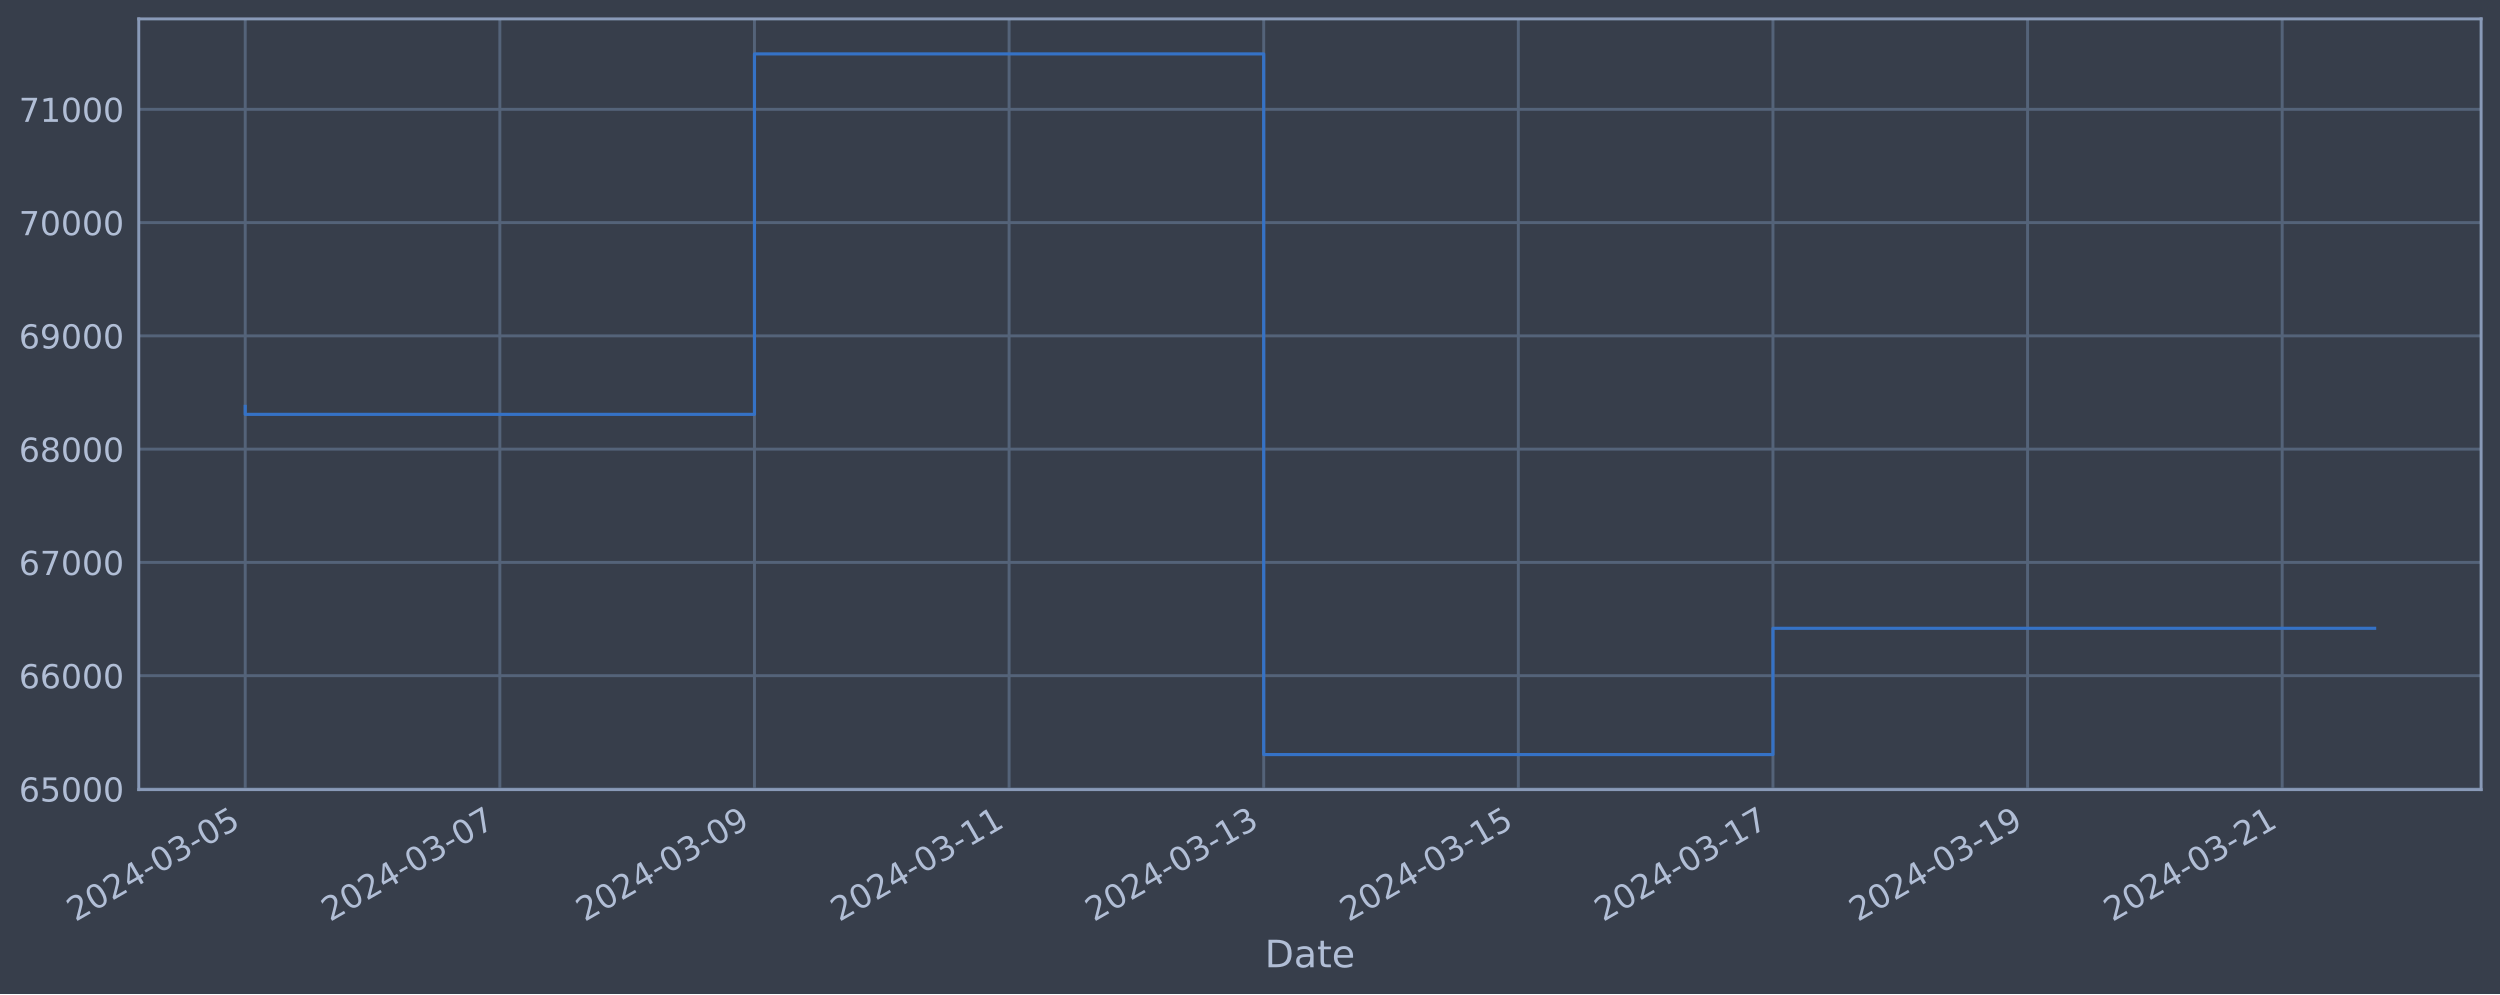
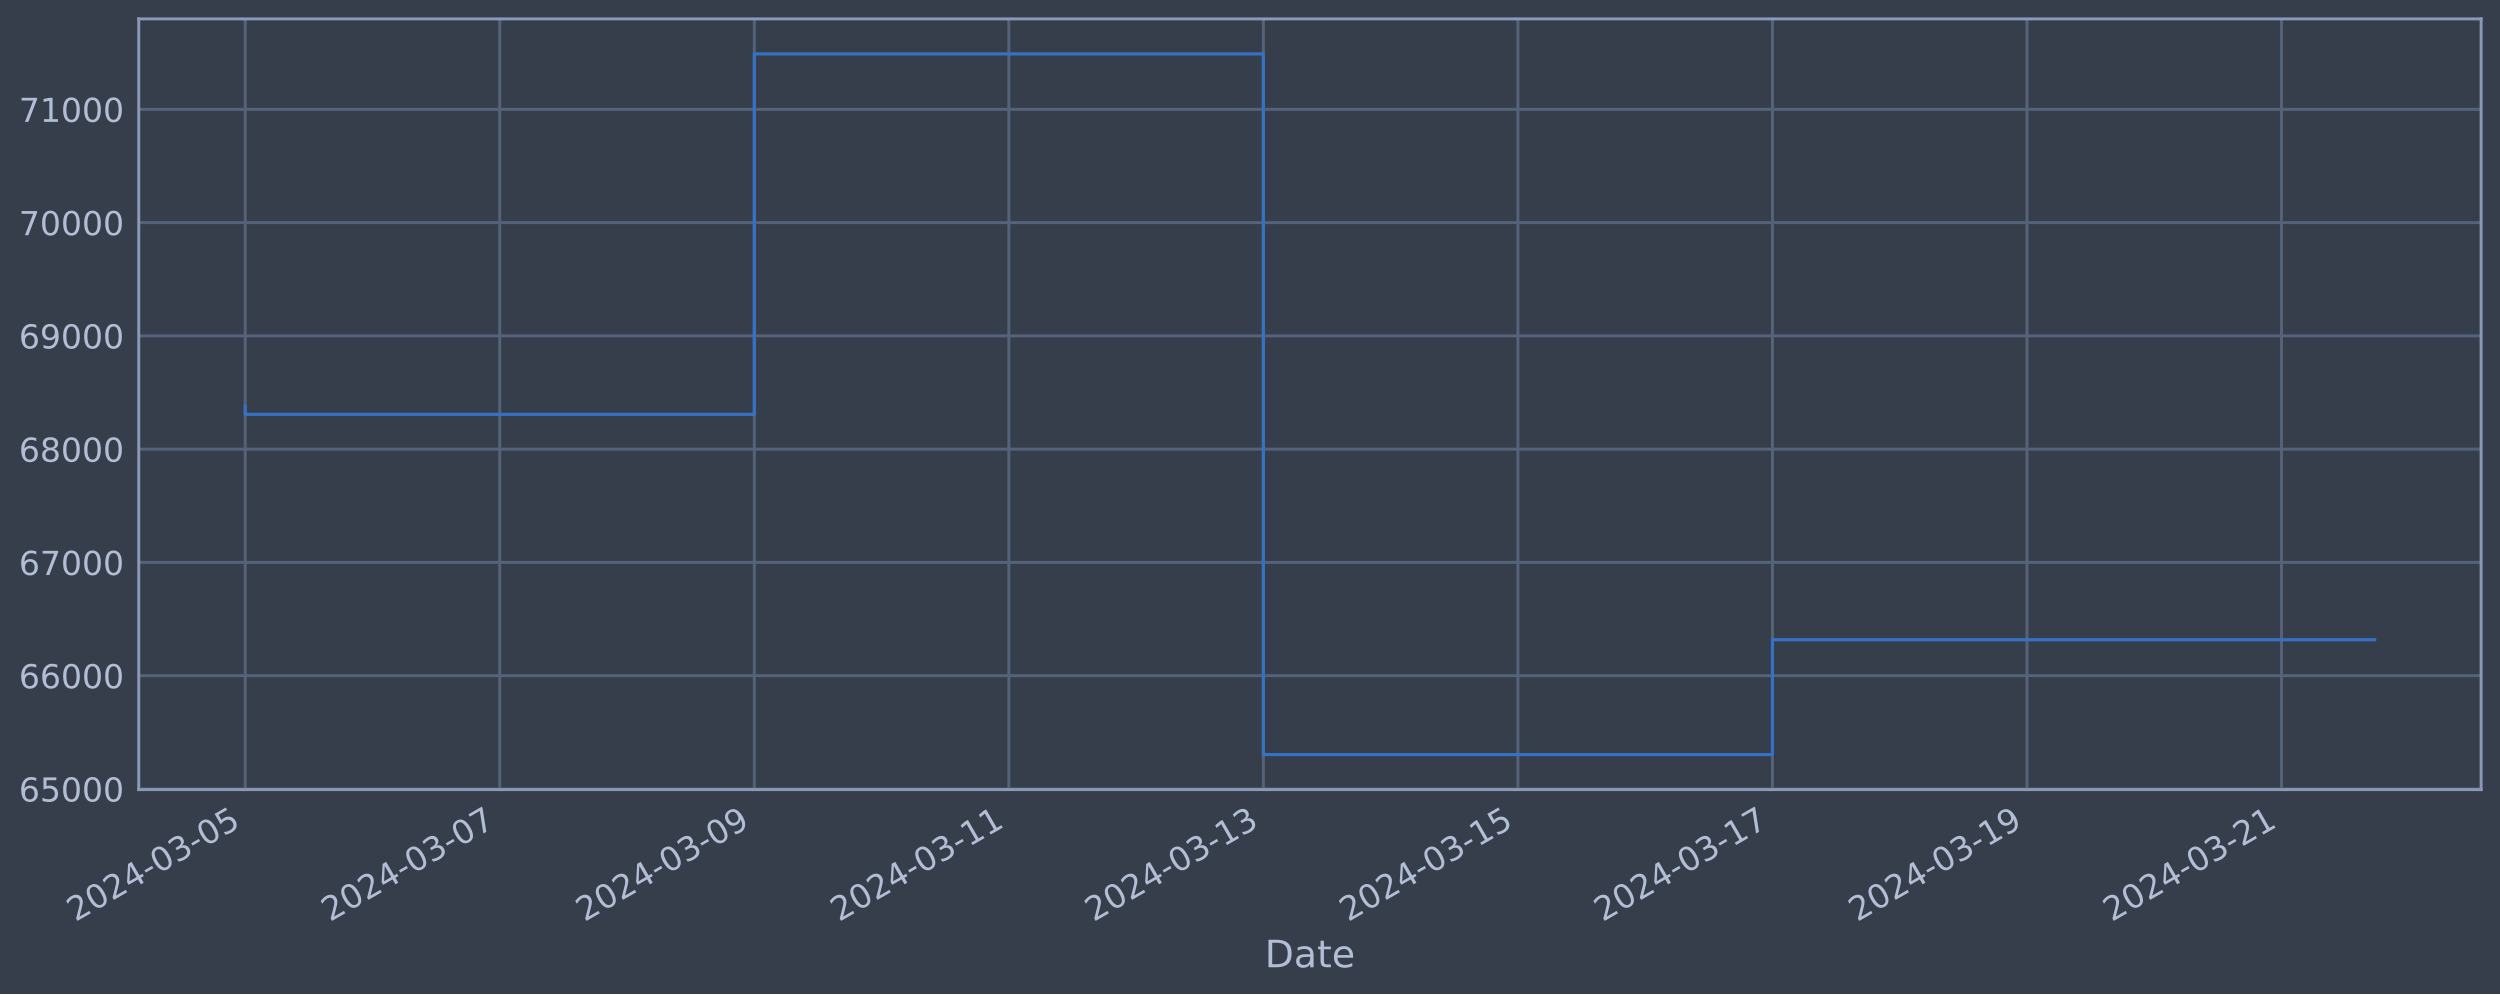
<svg xmlns="http://www.w3.org/2000/svg" xmlns:xlink="http://www.w3.org/1999/xlink" width="952.884pt" height="378.87pt" viewBox="0 0 952.884 378.87" version="1.1">
  <defs>
    <style type="text/css">*{stroke-linejoin: round; stroke-linecap: butt}</style>
  </defs>
  <g id="figure_1">
    <g id="patch_1">
      <path d="M 0 378.87  L 952.884 378.87  L 952.884 0  L 0 0  z " style="fill: #373e4b" />
    </g>
    <g id="axes_1">
      <g id="patch_2">
        <path d="M 52.884 300.96  L 945.684 300.96  L 945.684 7.2  L 52.884 7.2  z " style="fill: #373e4b" />
      </g>
      <g id="matplotlib.axis_1">
        <g id="xtick_1">
          <g id="line2d_1">
-             <path d="M 93.466 300.96  L 93.466 7.2  " clip-path="url(#pd3e01403ef)" style="fill: none; stroke: #546379; stroke-width: 1.12; stroke-linecap: square" />
+             <path d="M 93.466 300.96  L 93.466 7.2  " clip-path="url(#p70556e9fab)" style="fill: none; stroke: #546379; stroke-width: 1.12; stroke-linecap: square" />
          </g>
          <g id="line2d_2" />
          <g id="text_1">
            <g style="fill: #b1bed6" transform="translate(28.74006 351.4642) rotate(-30) scale(0.126 -0.126)">
              <defs>
                <path id="DejaVuSans-32" d="M 1228 531  L 3431 531  L 3431 0  L 469 0  L 469 531  Q 828 903 1448 1529  Q 2069 2156 2228 2338  Q 2531 2678 2651 2914  Q 2772 3150 2772 3378  Q 2772 3750 2511 3984  Q 2250 4219 1831 4219  Q 1534 4219 1204 4116  Q 875 4013 500 3803  L 500 4441  Q 881 4594 1212 4672  Q 1544 4750 1819 4750  Q 2544 4750 2975 4387  Q 3406 4025 3406 3419  Q 3406 3131 3298 2873  Q 3191 2616 2906 2266  Q 2828 2175 2409 1742  Q 1991 1309 1228 531  z " transform="scale(0.015625)" />
                <path id="DejaVuSans-30" d="M 2034 4250  Q 1547 4250 1301 3770  Q 1056 3291 1056 2328  Q 1056 1369 1301 889  Q 1547 409 2034 409  Q 2525 409 2770 889  Q 3016 1369 3016 2328  Q 3016 3291 2770 3770  Q 2525 4250 2034 4250  z M 2034 4750  Q 2819 4750 3233 4129  Q 3647 3509 3647 2328  Q 3647 1150 3233 529  Q 2819 -91 2034 -91  Q 1250 -91 836 529  Q 422 1150 422 2328  Q 422 3509 836 4129  Q 1250 4750 2034 4750  z " transform="scale(0.015625)" />
                <path id="DejaVuSans-34" d="M 2419 4116  L 825 1625  L 2419 1625  L 2419 4116  z M 2253 4666  L 3047 4666  L 3047 1625  L 3713 1625  L 3713 1100  L 3047 1100  L 3047 0  L 2419 0  L 2419 1100  L 313 1100  L 313 1709  L 2253 4666  z " transform="scale(0.015625)" />
                <path id="DejaVuSans-2d" d="M 313 2009  L 1997 2009  L 1997 1497  L 313 1497  L 313 2009  z " transform="scale(0.015625)" />
                <path id="DejaVuSans-33" d="M 2597 2516  Q 3050 2419 3304 2112  Q 3559 1806 3559 1356  Q 3559 666 3084 287  Q 2609 -91 1734 -91  Q 1441 -91 1130 -33  Q 819 25 488 141  L 488 750  Q 750 597 1062 519  Q 1375 441 1716 441  Q 2309 441 2620 675  Q 2931 909 2931 1356  Q 2931 1769 2642 2001  Q 2353 2234 1838 2234  L 1294 2234  L 1294 2753  L 1863 2753  Q 2328 2753 2575 2939  Q 2822 3125 2822 3475  Q 2822 3834 2567 4026  Q 2313 4219 1838 4219  Q 1578 4219 1281 4162  Q 984 4106 628 3988  L 628 4550  Q 988 4650 1302 4700  Q 1616 4750 1894 4750  Q 2613 4750 3031 4423  Q 3450 4097 3450 3541  Q 3450 3153 3228 2886  Q 3006 2619 2597 2516  z " transform="scale(0.015625)" />
                <path id="DejaVuSans-35" d="M 691 4666  L 3169 4666  L 3169 4134  L 1269 4134  L 1269 2991  Q 1406 3038 1543 3061  Q 1681 3084 1819 3084  Q 2600 3084 3056 2656  Q 3513 2228 3513 1497  Q 3513 744 3044 326  Q 2575 -91 1722 -91  Q 1428 -91 1123 -41  Q 819 9 494 109  L 494 744  Q 775 591 1075 516  Q 1375 441 1709 441  Q 2250 441 2565 725  Q 2881 1009 2881 1497  Q 2881 1984 2565 2268  Q 2250 2553 1709 2553  Q 1456 2553 1204 2497  Q 953 2441 691 2322  L 691 4666  z " transform="scale(0.015625)" />
              </defs>
              <use xlink:href="#DejaVuSans-32" />
              <use xlink:href="#DejaVuSans-30" x="63.623" />
              <use xlink:href="#DejaVuSans-32" x="127.246" />
              <use xlink:href="#DejaVuSans-34" x="190.869" />
              <use xlink:href="#DejaVuSans-2d" x="254.492" />
              <use xlink:href="#DejaVuSans-30" x="290.576" />
              <use xlink:href="#DejaVuSans-33" x="354.199" />
              <use xlink:href="#DejaVuSans-2d" x="417.822" />
              <use xlink:href="#DejaVuSans-30" x="453.906" />
              <use xlink:href="#DejaVuSans-35" x="517.529" />
            </g>
          </g>
        </g>
        <g id="xtick_2">
          <g id="line2d_3">
-             <path d="M 190.516 300.96  L 190.516 7.2  " clip-path="url(#pd3e01403ef)" style="fill: none; stroke: #546379; stroke-width: 1.12; stroke-linecap: square" />
+             <path d="M 190.483 300.96  L 190.483 7.2  " clip-path="url(#p70556e9fab)" style="fill: none; stroke: #546379; stroke-width: 1.12; stroke-linecap: square" />
          </g>
          <g id="line2d_4" />
          <g id="text_2">
-             <g style="fill: #b1bed6" transform="translate(125.7901 351.4642) rotate(-30) scale(0.126 -0.126)">
+             <g style="fill: #b1bed6" transform="translate(125.7579 351.4642) rotate(-30) scale(0.126 -0.126)">
              <defs>
                <path id="DejaVuSans-37" d="M 525 4666  L 3525 4666  L 3525 4397  L 1831 0  L 1172 0  L 2766 4134  L 525 4134  L 525 4666  z " transform="scale(0.015625)" />
              </defs>
              <use xlink:href="#DejaVuSans-32" />
              <use xlink:href="#DejaVuSans-30" x="63.623" />
              <use xlink:href="#DejaVuSans-32" x="127.246" />
              <use xlink:href="#DejaVuSans-34" x="190.869" />
              <use xlink:href="#DejaVuSans-2d" x="254.492" />
              <use xlink:href="#DejaVuSans-30" x="290.576" />
              <use xlink:href="#DejaVuSans-33" x="354.199" />
              <use xlink:href="#DejaVuSans-2d" x="417.822" />
              <use xlink:href="#DejaVuSans-30" x="453.906" />
              <use xlink:href="#DejaVuSans-37" x="517.529" />
            </g>
          </g>
        </g>
        <g id="xtick_3">
          <g id="line2d_5">
-             <path d="M 287.566 300.96  L 287.566 7.2  " clip-path="url(#pd3e01403ef)" style="fill: none; stroke: #546379; stroke-width: 1.12; stroke-linecap: square" />
+             <path d="M 287.501 300.96  L 287.501 7.2  " clip-path="url(#p70556e9fab)" style="fill: none; stroke: #546379; stroke-width: 1.12; stroke-linecap: square" />
          </g>
          <g id="line2d_6" />
          <g id="text_3">
-             <g style="fill: #b1bed6" transform="translate(222.8402 351.4642) rotate(-30) scale(0.126 -0.126)">
+             <g style="fill: #b1bed6" transform="translate(222.7758 351.4642) rotate(-30) scale(0.126 -0.126)">
              <defs>
                <path id="DejaVuSans-39" d="M 703 97  L 703 672  Q 941 559 1184 500  Q 1428 441 1663 441  Q 2288 441 2617 861  Q 2947 1281 2994 2138  Q 2813 1869 2534 1725  Q 2256 1581 1919 1581  Q 1219 1581 811 2004  Q 403 2428 403 3163  Q 403 3881 828 4315  Q 1253 4750 1959 4750  Q 2769 4750 3195 4129  Q 3622 3509 3622 2328  Q 3622 1225 3098 567  Q 2575 -91 1691 -91  Q 1453 -91 1209 -44  Q 966 3 703 97  z M 1959 2075  Q 2384 2075 2632 2365  Q 2881 2656 2881 3163  Q 2881 3666 2632 3958  Q 2384 4250 1959 4250  Q 1534 4250 1286 3958  Q 1038 3666 1038 3163  Q 1038 2656 1286 2365  Q 1534 2075 1959 2075  z " transform="scale(0.015625)" />
              </defs>
              <use xlink:href="#DejaVuSans-32" />
              <use xlink:href="#DejaVuSans-30" x="63.623" />
              <use xlink:href="#DejaVuSans-32" x="127.246" />
              <use xlink:href="#DejaVuSans-34" x="190.869" />
              <use xlink:href="#DejaVuSans-2d" x="254.492" />
              <use xlink:href="#DejaVuSans-30" x="290.576" />
              <use xlink:href="#DejaVuSans-33" x="354.199" />
              <use xlink:href="#DejaVuSans-2d" x="417.822" />
              <use xlink:href="#DejaVuSans-30" x="453.906" />
              <use xlink:href="#DejaVuSans-39" x="517.529" />
            </g>
          </g>
        </g>
        <g id="xtick_4">
          <g id="line2d_7">
-             <path d="M 384.616 300.96  L 384.616 7.2  " clip-path="url(#pd3e01403ef)" style="fill: none; stroke: #546379; stroke-width: 1.12; stroke-linecap: square" />
+             <path d="M 384.519 300.96  L 384.519 7.2  " clip-path="url(#p70556e9fab)" style="fill: none; stroke: #546379; stroke-width: 1.12; stroke-linecap: square" />
          </g>
          <g id="line2d_8" />
          <g id="text_4">
-             <g style="fill: #b1bed6" transform="translate(319.8903 351.4642) rotate(-30) scale(0.126 -0.126)">
+             <g style="fill: #b1bed6" transform="translate(319.7936 351.4642) rotate(-30) scale(0.126 -0.126)">
              <defs>
                <path id="DejaVuSans-31" d="M 794 531  L 1825 531  L 1825 4091  L 703 3866  L 703 4441  L 1819 4666  L 2450 4666  L 2450 531  L 3481 531  L 3481 0  L 794 0  L 794 531  z " transform="scale(0.015625)" />
              </defs>
              <use xlink:href="#DejaVuSans-32" />
              <use xlink:href="#DejaVuSans-30" x="63.623" />
              <use xlink:href="#DejaVuSans-32" x="127.246" />
              <use xlink:href="#DejaVuSans-34" x="190.869" />
              <use xlink:href="#DejaVuSans-2d" x="254.492" />
              <use xlink:href="#DejaVuSans-30" x="290.576" />
              <use xlink:href="#DejaVuSans-33" x="354.199" />
              <use xlink:href="#DejaVuSans-2d" x="417.822" />
              <use xlink:href="#DejaVuSans-31" x="453.906" />
              <use xlink:href="#DejaVuSans-31" x="517.529" />
            </g>
          </g>
        </g>
        <g id="xtick_5">
          <g id="line2d_9">
-             <path d="M 481.666 300.96  L 481.666 7.2  " clip-path="url(#pd3e01403ef)" style="fill: none; stroke: #546379; stroke-width: 1.12; stroke-linecap: square" />
+             <path d="M 481.537 300.96  L 481.537 7.2  " clip-path="url(#p70556e9fab)" style="fill: none; stroke: #546379; stroke-width: 1.12; stroke-linecap: square" />
          </g>
          <g id="line2d_10" />
          <g id="text_5">
-             <g style="fill: #b1bed6" transform="translate(416.9404 351.4642) rotate(-30) scale(0.126 -0.126)">
+             <g style="fill: #b1bed6" transform="translate(416.8115 351.4642) rotate(-30) scale(0.126 -0.126)">
              <use xlink:href="#DejaVuSans-32" />
              <use xlink:href="#DejaVuSans-30" x="63.623" />
              <use xlink:href="#DejaVuSans-32" x="127.246" />
              <use xlink:href="#DejaVuSans-34" x="190.869" />
              <use xlink:href="#DejaVuSans-2d" x="254.492" />
              <use xlink:href="#DejaVuSans-30" x="290.576" />
              <use xlink:href="#DejaVuSans-33" x="354.199" />
              <use xlink:href="#DejaVuSans-2d" x="417.822" />
              <use xlink:href="#DejaVuSans-31" x="453.906" />
              <use xlink:href="#DejaVuSans-33" x="517.529" />
            </g>
          </g>
        </g>
        <g id="xtick_6">
          <g id="line2d_11">
-             <path d="M 578.716 300.96  L 578.716 7.2  " clip-path="url(#pd3e01403ef)" style="fill: none; stroke: #546379; stroke-width: 1.12; stroke-linecap: square" />
+             <path d="M 578.555 300.96  L 578.555 7.2  " clip-path="url(#p70556e9fab)" style="fill: none; stroke: #546379; stroke-width: 1.12; stroke-linecap: square" />
          </g>
          <g id="line2d_12" />
          <g id="text_6">
-             <g style="fill: #b1bed6" transform="translate(513.9905 351.4642) rotate(-30) scale(0.126 -0.126)">
+             <g style="fill: #b1bed6" transform="translate(513.8294 351.4642) rotate(-30) scale(0.126 -0.126)">
              <use xlink:href="#DejaVuSans-32" />
              <use xlink:href="#DejaVuSans-30" x="63.623" />
              <use xlink:href="#DejaVuSans-32" x="127.246" />
              <use xlink:href="#DejaVuSans-34" x="190.869" />
              <use xlink:href="#DejaVuSans-2d" x="254.492" />
              <use xlink:href="#DejaVuSans-30" x="290.576" />
              <use xlink:href="#DejaVuSans-33" x="354.199" />
              <use xlink:href="#DejaVuSans-2d" x="417.822" />
              <use xlink:href="#DejaVuSans-31" x="453.906" />
              <use xlink:href="#DejaVuSans-35" x="517.529" />
            </g>
          </g>
        </g>
        <g id="xtick_7">
          <g id="line2d_13">
-             <path d="M 675.766 300.96  L 675.766 7.2  " clip-path="url(#pd3e01403ef)" style="fill: none; stroke: #546379; stroke-width: 1.12; stroke-linecap: square" />
+             <path d="M 675.573 300.96  L 675.573 7.2  " clip-path="url(#p70556e9fab)" style="fill: none; stroke: #546379; stroke-width: 1.12; stroke-linecap: square" />
          </g>
          <g id="line2d_14" />
          <g id="text_7">
-             <g style="fill: #b1bed6" transform="translate(611.0406 351.4642) rotate(-30) scale(0.126 -0.126)">
+             <g style="fill: #b1bed6" transform="translate(610.8472 351.4642) rotate(-30) scale(0.126 -0.126)">
              <use xlink:href="#DejaVuSans-32" />
              <use xlink:href="#DejaVuSans-30" x="63.623" />
              <use xlink:href="#DejaVuSans-32" x="127.246" />
              <use xlink:href="#DejaVuSans-34" x="190.869" />
              <use xlink:href="#DejaVuSans-2d" x="254.492" />
              <use xlink:href="#DejaVuSans-30" x="290.576" />
              <use xlink:href="#DejaVuSans-33" x="354.199" />
              <use xlink:href="#DejaVuSans-2d" x="417.822" />
              <use xlink:href="#DejaVuSans-31" x="453.906" />
              <use xlink:href="#DejaVuSans-37" x="517.529" />
            </g>
          </g>
        </g>
        <g id="xtick_8">
          <g id="line2d_15">
-             <path d="M 772.816 300.96  L 772.816 7.2  " clip-path="url(#pd3e01403ef)" style="fill: none; stroke: #546379; stroke-width: 1.12; stroke-linecap: square" />
+             <path d="M 772.591 300.96  L 772.591 7.2  " clip-path="url(#p70556e9fab)" style="fill: none; stroke: #546379; stroke-width: 1.12; stroke-linecap: square" />
          </g>
          <g id="line2d_16" />
          <g id="text_8">
-             <g style="fill: #b1bed6" transform="translate(708.0906 351.4642) rotate(-30) scale(0.126 -0.126)">
+             <g style="fill: #b1bed6" transform="translate(707.8651 351.4642) rotate(-30) scale(0.126 -0.126)">
              <use xlink:href="#DejaVuSans-32" />
              <use xlink:href="#DejaVuSans-30" x="63.623" />
              <use xlink:href="#DejaVuSans-32" x="127.246" />
              <use xlink:href="#DejaVuSans-34" x="190.869" />
              <use xlink:href="#DejaVuSans-2d" x="254.492" />
              <use xlink:href="#DejaVuSans-30" x="290.576" />
              <use xlink:href="#DejaVuSans-33" x="354.199" />
              <use xlink:href="#DejaVuSans-2d" x="417.822" />
              <use xlink:href="#DejaVuSans-31" x="453.906" />
              <use xlink:href="#DejaVuSans-39" x="517.529" />
            </g>
          </g>
        </g>
        <g id="xtick_9">
          <g id="line2d_17">
-             <path d="M 869.866 300.96  L 869.866 7.2  " clip-path="url(#pd3e01403ef)" style="fill: none; stroke: #546379; stroke-width: 1.12; stroke-linecap: square" />
+             <path d="M 869.608 300.96  L 869.608 7.2  " clip-path="url(#p70556e9fab)" style="fill: none; stroke: #546379; stroke-width: 1.12; stroke-linecap: square" />
          </g>
          <g id="line2d_18" />
          <g id="text_9">
-             <g style="fill: #b1bed6" transform="translate(805.1407 351.4642) rotate(-30) scale(0.126 -0.126)">
+             <g style="fill: #b1bed6" transform="translate(804.8829 351.4642) rotate(-30) scale(0.126 -0.126)">
              <use xlink:href="#DejaVuSans-32" />
              <use xlink:href="#DejaVuSans-30" x="63.623" />
              <use xlink:href="#DejaVuSans-32" x="127.246" />
              <use xlink:href="#DejaVuSans-34" x="190.869" />
              <use xlink:href="#DejaVuSans-2d" x="254.492" />
              <use xlink:href="#DejaVuSans-30" x="290.576" />
              <use xlink:href="#DejaVuSans-33" x="354.199" />
              <use xlink:href="#DejaVuSans-2d" x="417.822" />
              <use xlink:href="#DejaVuSans-32" x="453.906" />
              <use xlink:href="#DejaVuSans-31" x="517.529" />
            </g>
          </g>
        </g>
        <g id="text_10">
          <g style="fill: #b1bed6" transform="translate(482.0746 368.6753) scale(0.144 -0.144)">
            <defs>
              <path id="DejaVuSans-44" d="M 1259 4147  L 1259 519  L 2022 519  Q 2988 519 3436 956  Q 3884 1394 3884 2338  Q 3884 3275 3436 3711  Q 2988 4147 2022 4147  L 1259 4147  z M 628 4666  L 1925 4666  Q 3281 4666 3915 4102  Q 4550 3538 4550 2338  Q 4550 1131 3912 565  Q 3275 0 1925 0  L 628 0  L 628 4666  z " transform="scale(0.015625)" />
              <path id="DejaVuSans-61" d="M 2194 1759  Q 1497 1759 1228 1600  Q 959 1441 959 1056  Q 959 750 1161 570  Q 1363 391 1709 391  Q 2188 391 2477 730  Q 2766 1069 2766 1631  L 2766 1759  L 2194 1759  z M 3341 1997  L 3341 0  L 2766 0  L 2766 531  Q 2569 213 2275 61  Q 1981 -91 1556 -91  Q 1019 -91 701 211  Q 384 513 384 1019  Q 384 1609 779 1909  Q 1175 2209 1959 2209  L 2766 2209  L 2766 2266  Q 2766 2663 2505 2880  Q 2244 3097 1772 3097  Q 1472 3097 1187 3025  Q 903 2953 641 2809  L 641 3341  Q 956 3463 1253 3523  Q 1550 3584 1831 3584  Q 2591 3584 2966 3190  Q 3341 2797 3341 1997  z " transform="scale(0.015625)" />
              <path id="DejaVuSans-74" d="M 1172 4494  L 1172 3500  L 2356 3500  L 2356 3053  L 1172 3053  L 1172 1153  Q 1172 725 1289 603  Q 1406 481 1766 481  L 2356 481  L 2356 0  L 1766 0  Q 1100 0 847 248  Q 594 497 594 1153  L 594 3053  L 172 3053  L 172 3500  L 594 3500  L 594 4494  L 1172 4494  z " transform="scale(0.015625)" />
              <path id="DejaVuSans-65" d="M 3597 1894  L 3597 1613  L 953 1613  Q 991 1019 1311 708  Q 1631 397 2203 397  Q 2534 397 2845 478  Q 3156 559 3463 722  L 3463 178  Q 3153 47 2828 -22  Q 2503 -91 2169 -91  Q 1331 -91 842 396  Q 353 884 353 1716  Q 353 2575 817 3079  Q 1281 3584 2069 3584  Q 2775 3584 3186 3129  Q 3597 2675 3597 1894  z M 3022 2063  Q 3016 2534 2758 2815  Q 2500 3097 2075 3097  Q 1594 3097 1305 2825  Q 1016 2553 972 2059  L 3022 2063  z " transform="scale(0.015625)" />
            </defs>
            <use xlink:href="#DejaVuSans-44" />
            <use xlink:href="#DejaVuSans-61" x="77.002" />
            <use xlink:href="#DejaVuSans-74" x="138.281" />
            <use xlink:href="#DejaVuSans-65" x="177.49" />
          </g>
        </g>
      </g>
      <g id="matplotlib.axis_2">
        <g id="ytick_1">
          <g id="line2d_19">
-             <path d="M 52.884 300.718  L 945.684 300.718  " clip-path="url(#pd3e01403ef)" style="fill: none; stroke: #546379; stroke-width: 1.12; stroke-linecap: square" />
+             <path d="M 52.884 300.718  L 945.684 300.718  " clip-path="url(#p70556e9fab)" style="fill: none; stroke: #546379; stroke-width: 1.12; stroke-linecap: square" />
          </g>
          <g id="line2d_20" />
          <g id="text_11">
            <g style="fill: #b1bed6" transform="translate(7.2 305.5049) scale(0.126 -0.126)">
              <defs>
                <path id="DejaVuSans-36" d="M 2113 2584  Q 1688 2584 1439 2293  Q 1191 2003 1191 1497  Q 1191 994 1439 701  Q 1688 409 2113 409  Q 2538 409 2786 701  Q 3034 994 3034 1497  Q 3034 2003 2786 2293  Q 2538 2584 2113 2584  z M 3366 4563  L 3366 3988  Q 3128 4100 2886 4159  Q 2644 4219 2406 4219  Q 1781 4219 1451 3797  Q 1122 3375 1075 2522  Q 1259 2794 1537 2939  Q 1816 3084 2150 3084  Q 2853 3084 3261 2657  Q 3669 2231 3669 1497  Q 3669 778 3244 343  Q 2819 -91 2113 -91  Q 1303 -91 875 529  Q 447 1150 447 2328  Q 447 3434 972 4092  Q 1497 4750 2381 4750  Q 2619 4750 2861 4703  Q 3103 4656 3366 4563  z " transform="scale(0.015625)" />
              </defs>
              <use xlink:href="#DejaVuSans-36" />
              <use xlink:href="#DejaVuSans-35" x="63.623" />
              <use xlink:href="#DejaVuSans-30" x="127.246" />
              <use xlink:href="#DejaVuSans-30" x="190.869" />
              <use xlink:href="#DejaVuSans-30" x="254.492" />
            </g>
          </g>
        </g>
        <g id="ytick_2">
          <g id="line2d_21">
-             <path d="M 52.884 257.544  L 945.684 257.544  " clip-path="url(#pd3e01403ef)" style="fill: none; stroke: #546379; stroke-width: 1.12; stroke-linecap: square" />
+             <path d="M 52.884 257.544  L 945.684 257.544  " clip-path="url(#p70556e9fab)" style="fill: none; stroke: #546379; stroke-width: 1.12; stroke-linecap: square" />
          </g>
          <g id="line2d_22" />
          <g id="text_12">
            <g style="fill: #b1bed6" transform="translate(7.2 262.331) scale(0.126 -0.126)">
              <use xlink:href="#DejaVuSans-36" />
              <use xlink:href="#DejaVuSans-36" x="63.623" />
              <use xlink:href="#DejaVuSans-30" x="127.246" />
              <use xlink:href="#DejaVuSans-30" x="190.869" />
              <use xlink:href="#DejaVuSans-30" x="254.492" />
            </g>
          </g>
        </g>
        <g id="ytick_3">
          <g id="line2d_23">
-             <path d="M 52.884 214.37  L 945.684 214.37  " clip-path="url(#pd3e01403ef)" style="fill: none; stroke: #546379; stroke-width: 1.12; stroke-linecap: square" />
+             <path d="M 52.884 214.37  L 945.684 214.37  " clip-path="url(#p70556e9fab)" style="fill: none; stroke: #546379; stroke-width: 1.12; stroke-linecap: square" />
          </g>
          <g id="line2d_24" />
          <g id="text_13">
            <g style="fill: #b1bed6" transform="translate(7.2 219.157) scale(0.126 -0.126)">
              <use xlink:href="#DejaVuSans-36" />
              <use xlink:href="#DejaVuSans-37" x="63.623" />
              <use xlink:href="#DejaVuSans-30" x="127.246" />
              <use xlink:href="#DejaVuSans-30" x="190.869" />
              <use xlink:href="#DejaVuSans-30" x="254.492" />
            </g>
          </g>
        </g>
        <g id="ytick_4">
          <g id="line2d_25">
-             <path d="M 52.884 171.196  L 945.684 171.196  " clip-path="url(#pd3e01403ef)" style="fill: none; stroke: #546379; stroke-width: 1.12; stroke-linecap: square" />
+             <path d="M 52.884 171.196  L 945.684 171.196  " clip-path="url(#p70556e9fab)" style="fill: none; stroke: #546379; stroke-width: 1.12; stroke-linecap: square" />
          </g>
          <g id="line2d_26" />
          <g id="text_14">
            <g style="fill: #b1bed6" transform="translate(7.2 175.9831) scale(0.126 -0.126)">
              <defs>
                <path id="DejaVuSans-38" d="M 2034 2216  Q 1584 2216 1326 1975  Q 1069 1734 1069 1313  Q 1069 891 1326 650  Q 1584 409 2034 409  Q 2484 409 2743 651  Q 3003 894 3003 1313  Q 3003 1734 2745 1975  Q 2488 2216 2034 2216  z M 1403 2484  Q 997 2584 770 2862  Q 544 3141 544 3541  Q 544 4100 942 4425  Q 1341 4750 2034 4750  Q 2731 4750 3128 4425  Q 3525 4100 3525 3541  Q 3525 3141 3298 2862  Q 3072 2584 2669 2484  Q 3125 2378 3379 2068  Q 3634 1759 3634 1313  Q 3634 634 3220 271  Q 2806 -91 2034 -91  Q 1263 -91 848 271  Q 434 634 434 1313  Q 434 1759 690 2068  Q 947 2378 1403 2484  z M 1172 3481  Q 1172 3119 1398 2916  Q 1625 2713 2034 2713  Q 2441 2713 2670 2916  Q 2900 3119 2900 3481  Q 2900 3844 2670 4047  Q 2441 4250 2034 4250  Q 1625 4250 1398 4047  Q 1172 3844 1172 3481  z " transform="scale(0.015625)" />
              </defs>
              <use xlink:href="#DejaVuSans-36" />
              <use xlink:href="#DejaVuSans-38" x="63.623" />
              <use xlink:href="#DejaVuSans-30" x="127.246" />
              <use xlink:href="#DejaVuSans-30" x="190.869" />
              <use xlink:href="#DejaVuSans-30" x="254.492" />
            </g>
          </g>
        </g>
        <g id="ytick_5">
          <g id="line2d_27">
-             <path d="M 52.884 128.022  L 945.684 128.022  " clip-path="url(#pd3e01403ef)" style="fill: none; stroke: #546379; stroke-width: 1.12; stroke-linecap: square" />
+             <path d="M 52.884 128.022  L 945.684 128.022  " clip-path="url(#p70556e9fab)" style="fill: none; stroke: #546379; stroke-width: 1.12; stroke-linecap: square" />
          </g>
          <g id="line2d_28" />
          <g id="text_15">
            <g style="fill: #b1bed6" transform="translate(7.2 132.8092) scale(0.126 -0.126)">
              <use xlink:href="#DejaVuSans-36" />
              <use xlink:href="#DejaVuSans-39" x="63.623" />
              <use xlink:href="#DejaVuSans-30" x="127.246" />
              <use xlink:href="#DejaVuSans-30" x="190.869" />
              <use xlink:href="#DejaVuSans-30" x="254.492" />
            </g>
          </g>
        </g>
        <g id="ytick_6">
          <g id="line2d_29">
-             <path d="M 52.884 84.848  L 945.684 84.848  " clip-path="url(#pd3e01403ef)" style="fill: none; stroke: #546379; stroke-width: 1.12; stroke-linecap: square" />
+             <path d="M 52.884 84.848  L 945.684 84.848  " clip-path="url(#p70556e9fab)" style="fill: none; stroke: #546379; stroke-width: 1.12; stroke-linecap: square" />
          </g>
          <g id="line2d_30" />
          <g id="text_16">
            <g style="fill: #b1bed6" transform="translate(7.2 89.63523) scale(0.126 -0.126)">
              <use xlink:href="#DejaVuSans-37" />
              <use xlink:href="#DejaVuSans-30" x="63.623" />
              <use xlink:href="#DejaVuSans-30" x="127.246" />
              <use xlink:href="#DejaVuSans-30" x="190.869" />
              <use xlink:href="#DejaVuSans-30" x="254.492" />
            </g>
          </g>
        </g>
        <g id="ytick_7">
          <g id="line2d_31">
-             <path d="M 52.884 41.674  L 945.684 41.674  " clip-path="url(#pd3e01403ef)" style="fill: none; stroke: #546379; stroke-width: 1.12; stroke-linecap: square" />
+             <path d="M 52.884 41.674  L 945.684 41.674  " clip-path="url(#p70556e9fab)" style="fill: none; stroke: #546379; stroke-width: 1.12; stroke-linecap: square" />
          </g>
          <g id="line2d_32" />
          <g id="text_17">
            <g style="fill: #b1bed6" transform="translate(7.2 46.4613) scale(0.126 -0.126)">
              <use xlink:href="#DejaVuSans-37" />
              <use xlink:href="#DejaVuSans-31" x="63.623" />
              <use xlink:href="#DejaVuSans-30" x="127.246" />
              <use xlink:href="#DejaVuSans-30" x="190.869" />
              <use xlink:href="#DejaVuSans-30" x="254.492" />
            </g>
          </g>
        </g>
      </g>
      <g id="line2d_33">
-         <path d="M 93.466 154.891  L 93.466 157.946  L 287.566 157.946  L 287.566 20.553  L 481.666 20.553  L 481.666 287.607  L 675.766 287.607  L 675.766 239.476  L 905.102 239.476  " clip-path="url(#pd3e01403ef)" style="fill: none; stroke: #3572c6; stroke-width: 1.2; stroke-linecap: square" />
+         <path d="M 93.466 154.891  L 93.466 157.946  L 287.501 157.946  L 287.501 20.553  L 481.537 20.553  L 481.537 287.607  L 675.573 287.607  L 675.573 243.834  L 905.102 243.834  " clip-path="url(#p70556e9fab)" style="fill: none; stroke: #3572c6; stroke-width: 1.2; stroke-linecap: square" />
      </g>
      <g id="patch_3">
        <path d="M 52.884 300.96  L 52.884 7.2  " style="fill: none; stroke: #899ab8; stroke-width: 1.12; stroke-linejoin: miter; stroke-linecap: square" />
      </g>
      <g id="patch_4">
        <path d="M 945.684 300.96  L 945.684 7.2  " style="fill: none; stroke: #899ab8; stroke-width: 1.12; stroke-linejoin: miter; stroke-linecap: square" />
      </g>
      <g id="patch_5">
        <path d="M 52.884 300.96  L 945.684 300.96  " style="fill: none; stroke: #899ab8; stroke-width: 1.12; stroke-linejoin: miter; stroke-linecap: square" />
      </g>
      <g id="patch_6">
        <path d="M 52.884 7.2  L 945.684 7.2  " style="fill: none; stroke: #899ab8; stroke-width: 1.12; stroke-linejoin: miter; stroke-linecap: square" />
      </g>
    </g>
  </g>
  <defs>
-     <clipPath id="pd3e01403ef">
+     <clipPath id="p70556e9fab">
      <rect x="52.884" y="7.2" width="892.8" height="293.76" />
    </clipPath>
  </defs>
</svg>
